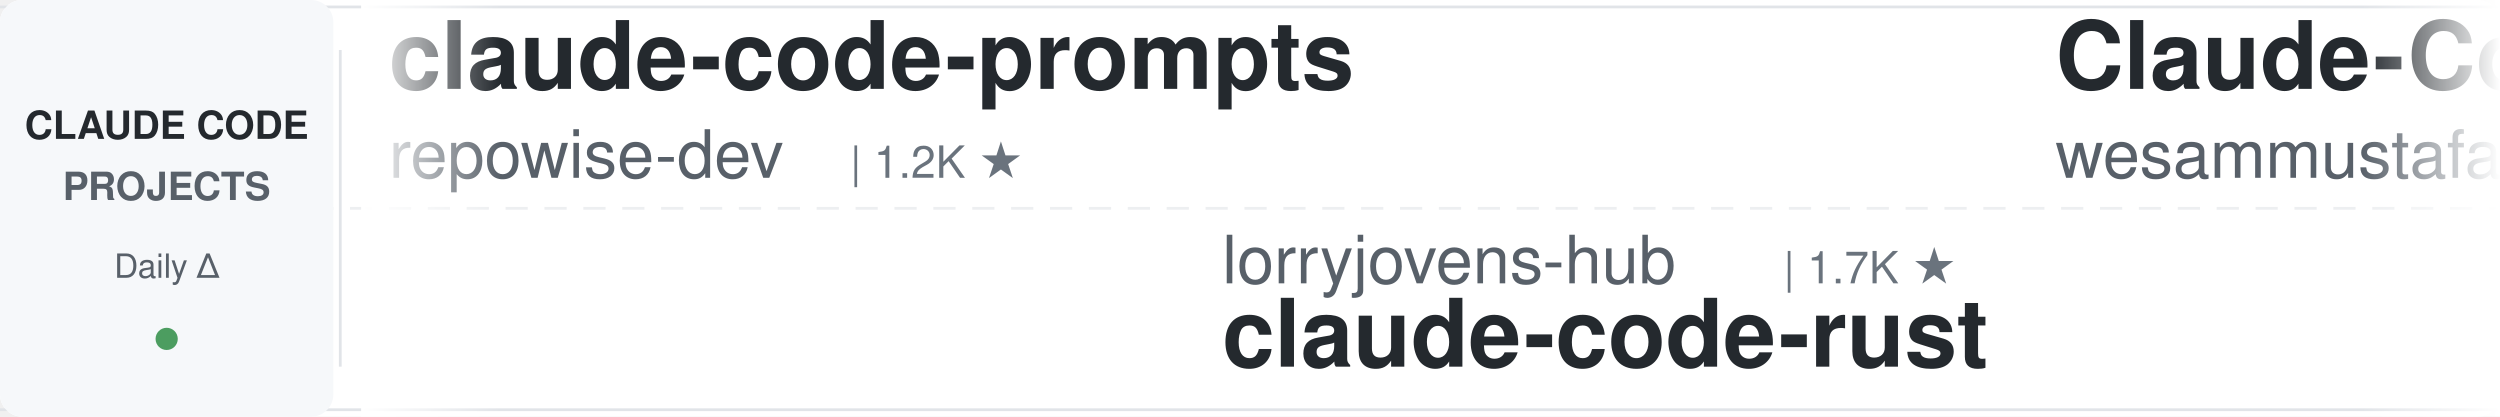
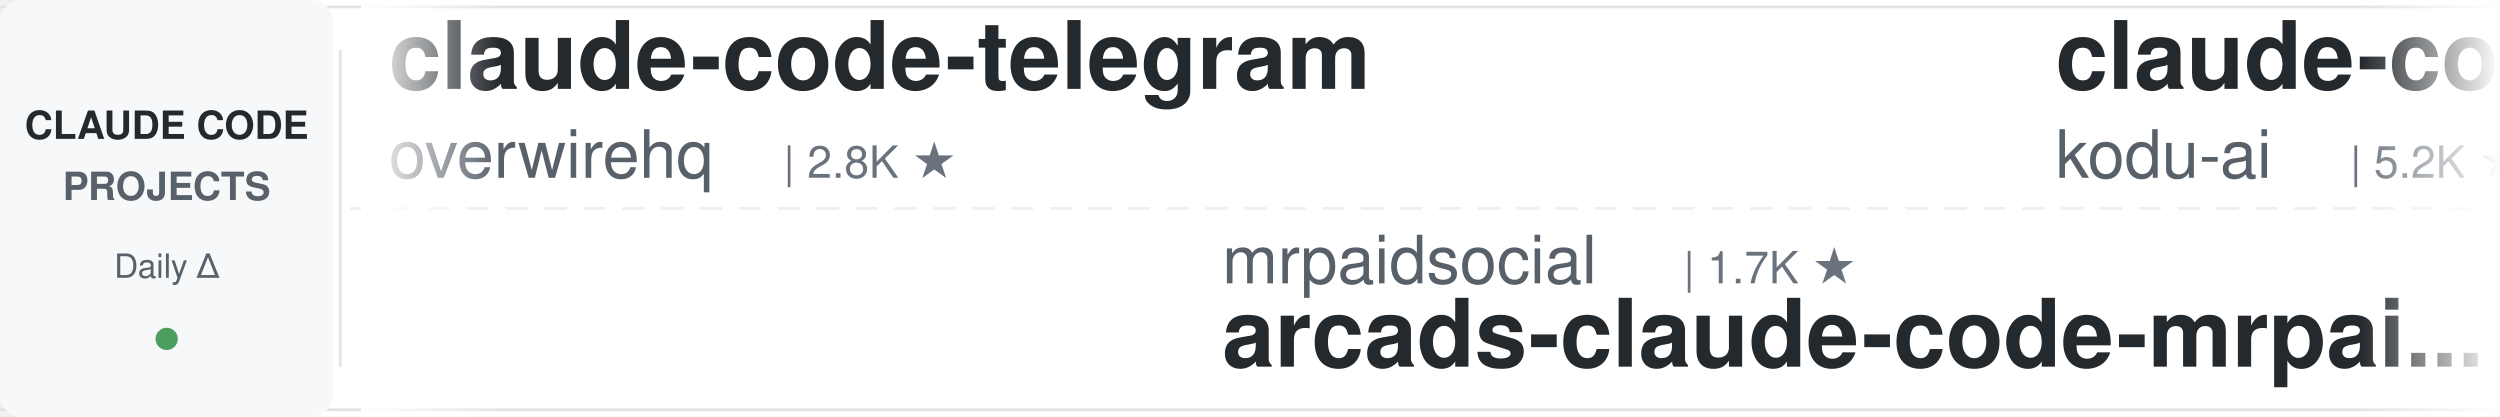
<svg xmlns="http://www.w3.org/2000/svg" width="900" height="150">
  <defs>
    <linearGradient id="leftFade" x1="0%" y1="0%" x2="100%" y2="0%">
      <stop offset="0%" style="stop-color:#ffffff;stop-opacity:1" />
      <stop offset="100%" style="stop-color:#ffffff;stop-opacity:0" />
    </linearGradient>
    <linearGradient id="rightFade" x1="0%" y1="0%" x2="100%" y2="0%">
      <stop offset="0%" style="stop-color:#ffffff;stop-opacity:0" />
      <stop offset="100%" style="stop-color:#ffffff;stop-opacity:1" />
    </linearGradient>
  </defs>
  <rect width="900" height="150" fill="#ffffff" rx="8" />
  <rect x="0" y="2" width="900" height="1" fill="#e1e4e8" />
  <rect x="0" y="147" width="900" height="1" fill="#e1e4e8" />
  <line x1="0" y1="75" x2="900" y2="75" stroke="#e1e4e8" stroke-width="1" stroke-dasharray="8 6" opacity="0.6" />
  <rect x="0" y="0" width="120" height="150" fill="#f6f8fa" rx="8" />
  <text x="60" y="50" font-family="-apple-system, BlinkMacSystemFont, 'Segoe UI', Helvetica, Arial, sans-serif" font-size="14" font-weight="600" fill="#24292e" text-anchor="middle">CLAUDE CODE</text>
  <text x="60" y="72" font-family="-apple-system, BlinkMacSystemFont, 'Segoe UI', Helvetica, Arial, sans-serif" font-size="14" font-weight="600" fill="#586069" text-anchor="middle">PROJECTS</text>
  <text x="60" y="100" font-family="-apple-system, BlinkMacSystemFont, 'Segoe UI', Helvetica, Arial, sans-serif" font-size="12" font-weight="500" fill="#586069" text-anchor="middle">Daily Δ</text>
  <circle cx="60" cy="122" r="4" fill="#22863a" opacity="0.8" />
  <rect x="122" y="18" width="1" height="114" fill="#e1e4e8" />
  <clipPath id="tickerClip">
    <rect x="130" y="0" width="770" height="150" />
  </clipPath>
  <g clip-path="url(#tickerClip)">
    <g id="tickerItems">
      <animateTransform attributeName="transform" attributeType="XML" type="translate" from="0 0" to="-3000 0" dur="54s" repeatCount="indefinite" />
      <g transform="translate(0, 0)">
-         <text x="140" y="32" font-family="-apple-system, BlinkMacSystemFont, 'Segoe UI', Helvetica, Arial, sans-serif" font-size="34" font-weight="600" fill="#24292e">claude-code-prompts</text>
-         <text x="140" y="64" font-family="-apple-system, BlinkMacSystemFont, 'Segoe UI', Helvetica, Arial, sans-serif" font-size="24" font-weight="400" fill="#586069">repowise-dev</text>
-         <text x="306" y="64" font-family="-apple-system, BlinkMacSystemFont, 'Segoe UI', Helvetica, Arial, sans-serif" font-size="16" font-weight="500" fill="#6a737d">| 1.2K ★</text>
+         <text x="140" y="32" font-family="-apple-system, BlinkMacSystemFont, 'Segoe UI', Helvetica, Arial, sans-serif" font-size="34" font-weight="600" fill="#24292e">claude-code-telegram</text>
+         <text x="140" y="64" font-family="-apple-system, BlinkMacSystemFont, 'Segoe UI', Helvetica, Arial, sans-serif" font-size="24" font-weight="400" fill="#586069">overwirehq</text>
+         <text x="282" y="64" font-family="-apple-system, BlinkMacSystemFont, 'Segoe UI', Helvetica, Arial, sans-serif" font-size="16" font-weight="500" fill="#6a737d">| 2.8K ★</text>
      </g>
      <g transform="translate(300, 0)">
-         <text x="140" y="102" font-family="-apple-system, BlinkMacSystemFont, 'Segoe UI', Helvetica, Arial, sans-serif" font-size="24" font-weight="400" fill="#586069">lorryjovens-hub</text>
-         <text x="342" y="102" font-family="-apple-system, BlinkMacSystemFont, 'Segoe UI', Helvetica, Arial, sans-serif" font-size="16" font-weight="500" fill="#6a737d">| 1.7K ★</text>
-         <text x="140" y="132" font-family="-apple-system, BlinkMacSystemFont, 'Segoe UI', Helvetica, Arial, sans-serif" font-size="34" font-weight="600" fill="#24292e">claude-code-rust</text>
+         <text x="140" y="102" font-family="-apple-system, BlinkMacSystemFont, 'Segoe UI', Helvetica, Arial, sans-serif" font-size="24" font-weight="400" fill="#586069">mrpaidsocial</text>
+         <text x="306" y="102" font-family="-apple-system, BlinkMacSystemFont, 'Segoe UI', Helvetica, Arial, sans-serif" font-size="16" font-weight="500" fill="#6a737d">| 1.7K ★</text>
+         <text x="140" y="132" font-family="-apple-system, BlinkMacSystemFont, 'Segoe UI', Helvetica, Arial, sans-serif" font-size="34" font-weight="600" fill="#24292e">arcads-claude-code-mrpai...</text>
      </g>
      <g transform="translate(600, 0)">
-         <text x="140" y="32" font-family="-apple-system, BlinkMacSystemFont, 'Segoe UI', Helvetica, Arial, sans-serif" font-size="34" font-weight="600" fill="#24292e">Claude-Code-Quest</text>
-         <text x="140" y="64" font-family="-apple-system, BlinkMacSystemFont, 'Segoe UI', Helvetica, Arial, sans-serif" font-size="24" font-weight="400" fill="#586069">wesammustafa</text>
-         <text x="306" y="64" font-family="-apple-system, BlinkMacSystemFont, 'Segoe UI', Helvetica, Arial, sans-serif" font-size="16" font-weight="500" fill="#6a737d">| 3.7K ★</text>
+         <text x="140" y="32" font-family="-apple-system, BlinkMacSystemFont, 'Segoe UI', Helvetica, Arial, sans-serif" font-size="34" font-weight="600" fill="#24292e">claude-coder</text>
+         <text x="140" y="64" font-family="-apple-system, BlinkMacSystemFont, 'Segoe UI', Helvetica, Arial, sans-serif" font-size="24" font-weight="400" fill="#586069">kodu-ai</text>
+         <text x="246" y="64" font-family="-apple-system, BlinkMacSystemFont, 'Segoe UI', Helvetica, Arial, sans-serif" font-size="16" font-weight="500" fill="#6a737d">| 5.2K ★</text>
      </g>
      <g transform="translate(900, 0)">
-         <text x="140" y="102" font-family="-apple-system, BlinkMacSystemFont, 'Segoe UI', Helvetica, Arial, sans-serif" font-size="24" font-weight="400" fill="#586069">techjarves</text>
-         <text x="282" y="102" font-family="-apple-system, BlinkMacSystemFont, 'Segoe UI', Helvetica, Arial, sans-serif" font-size="16" font-weight="500" fill="#6a737d">| 1.6K ★</text>
-         <text x="140" y="132" font-family="-apple-system, BlinkMacSystemFont, 'Segoe UI', Helvetica, Arial, sans-serif" font-size="34" font-weight="600" fill="#24292e">ClaudeCode-Portable</text>
+         <text x="140" y="102" font-family="-apple-system, BlinkMacSystemFont, 'Segoe UI', Helvetica, Arial, sans-serif" font-size="24" font-weight="400" fill="#586069">ccplugins</text>
+         <text x="270" y="102" font-family="-apple-system, BlinkMacSystemFont, 'Segoe UI', Helvetica, Arial, sans-serif" font-size="16" font-weight="500" fill="#6a737d">| 1.0K ★</text>
+         <text x="140" y="132" font-family="-apple-system, BlinkMacSystemFont, 'Segoe UI', Helvetica, Arial, sans-serif" font-size="34" font-weight="600" fill="#24292e">awesome-claude-code-plug...</text>
      </g>
      <g transform="translate(1200, 0)">
-         <text x="140" y="32" font-family="-apple-system, BlinkMacSystemFont, 'Segoe UI', Helvetica, Arial, sans-serif" font-size="34" font-weight="600" fill="#24292e">claude-code-security-rev...</text>
-         <text x="140" y="64" font-family="-apple-system, BlinkMacSystemFont, 'Segoe UI', Helvetica, Arial, sans-serif" font-size="24" font-weight="400" fill="#586069">anthropics</text>
-         <text x="282" y="64" font-family="-apple-system, BlinkMacSystemFont, 'Segoe UI', Helvetica, Arial, sans-serif" font-size="16" font-weight="500" fill="#6a737d">| 6.9K ★</text>
+         <text x="140" y="32" font-family="-apple-system, BlinkMacSystemFont, 'Segoe UI', Helvetica, Arial, sans-serif" font-size="34" font-weight="600" fill="#24292e">Claude-Code-Source-Study</text>
+         <text x="140" y="64" font-family="-apple-system, BlinkMacSystemFont, 'Segoe UI', Helvetica, Arial, sans-serif" font-size="24" font-weight="400" fill="#586069">luyao618</text>
+         <text x="258" y="64" font-family="-apple-system, BlinkMacSystemFont, 'Segoe UI', Helvetica, Arial, sans-serif" font-size="16" font-weight="500" fill="#6a737d">| 1.7K ★</text>
      </g>
      <g transform="translate(1500, 0)">
-         <text x="140" y="102" font-family="-apple-system, BlinkMacSystemFont, 'Segoe UI', Helvetica, Arial, sans-serif" font-size="24" font-weight="400" fill="#586069">anthropics</text>
-         <text x="282" y="102" font-family="-apple-system, BlinkMacSystemFont, 'Segoe UI', Helvetica, Arial, sans-serif" font-size="16" font-weight="500" fill="#6a737d">| 9.9K ★</text>
-         <text x="140" y="132" font-family="-apple-system, BlinkMacSystemFont, 'Segoe UI', Helvetica, Arial, sans-serif" font-size="34" font-weight="600" fill="#24292e">claude-code-action</text>
+         <text x="140" y="102" font-family="-apple-system, BlinkMacSystemFont, 'Segoe UI', Helvetica, Arial, sans-serif" font-size="24" font-weight="400" fill="#586069">Piebald-AI</text>
+         <text x="282" y="102" font-family="-apple-system, BlinkMacSystemFont, 'Segoe UI', Helvetica, Arial, sans-serif" font-size="16" font-weight="500" fill="#6a737d">| 13.2K ★</text>
+         <text x="140" y="132" font-family="-apple-system, BlinkMacSystemFont, 'Segoe UI', Helvetica, Arial, sans-serif" font-size="34" font-weight="600" fill="#24292e">claude-code-system-promp...</text>
      </g>
      <g transform="translate(1800, 0)">
-         <text x="140" y="32" font-family="-apple-system, BlinkMacSystemFont, 'Segoe UI', Helvetica, Arial, sans-serif" font-size="34" font-weight="600" fill="#24292e">claude-code-base-action</text>
-         <text x="140" y="64" font-family="-apple-system, BlinkMacSystemFont, 'Segoe UI', Helvetica, Arial, sans-serif" font-size="24" font-weight="400" fill="#586069">anthropics</text>
-         <text x="282" y="64" font-family="-apple-system, BlinkMacSystemFont, 'Segoe UI', Helvetica, Arial, sans-serif" font-size="16" font-weight="500" fill="#6a737d">| 1.1K ★</text>
+         <text x="140" y="32" font-family="-apple-system, BlinkMacSystemFont, 'Segoe UI', Helvetica, Arial, sans-serif" font-size="34" font-weight="600" fill="#24292e">ClaudeCodeAgents</text>
+         <text x="140" y="64" font-family="-apple-system, BlinkMacSystemFont, 'Segoe UI', Helvetica, Arial, sans-serif" font-size="24" font-weight="400" fill="#586069">darcyegb</text>
+         <text x="258" y="64" font-family="-apple-system, BlinkMacSystemFont, 'Segoe UI', Helvetica, Arial, sans-serif" font-size="16" font-weight="500" fill="#6a737d">| 780 ★</text>
      </g>
      <g transform="translate(2100, 0)">
-         <text x="140" y="102" font-family="-apple-system, BlinkMacSystemFont, 'Segoe UI', Helvetica, Arial, sans-serif" font-size="24" font-weight="400" fill="#586069">ponponon</text>
-         <text x="258" y="102" font-family="-apple-system, BlinkMacSystemFont, 'Segoe UI', Helvetica, Arial, sans-serif" font-size="16" font-weight="500" fill="#6a737d">| 2.3K ★</text>
-         <text x="140" y="132" font-family="-apple-system, BlinkMacSystemFont, 'Segoe UI', Helvetica, Arial, sans-serif" font-size="34" font-weight="600" fill="#24292e">claude_code_src</text>
+         <text x="140" y="102" font-family="-apple-system, BlinkMacSystemFont, 'Segoe UI', Helvetica, Arial, sans-serif" font-size="24" font-weight="400" fill="#586069">affaan-m</text>
+         <text x="258" y="102" font-family="-apple-system, BlinkMacSystemFont, 'Segoe UI', Helvetica, Arial, sans-serif" font-size="16" font-weight="500" fill="#6a737d">| 302.6K ★</text>
+         <text x="140" y="132" font-family="-apple-system, BlinkMacSystemFont, 'Segoe UI', Helvetica, Arial, sans-serif" font-size="34" font-weight="600" fill="#24292e">ECC</text>
      </g>
      <g transform="translate(2400, 0)">
-         <text x="140" y="32" font-family="-apple-system, BlinkMacSystemFont, 'Segoe UI', Helvetica, Arial, sans-serif" font-size="34" font-weight="600" fill="#24292e">claude-code-harness</text>
-         <text x="140" y="64" font-family="-apple-system, BlinkMacSystemFont, 'Segoe UI', Helvetica, Arial, sans-serif" font-size="24" font-weight="400" fill="#586069">Chachamaru127</text>
-         <text x="318" y="64" font-family="-apple-system, BlinkMacSystemFont, 'Segoe UI', Helvetica, Arial, sans-serif" font-size="16" font-weight="500" fill="#6a737d">| 3.2K ★</text>
+         <text x="140" y="32" font-family="-apple-system, BlinkMacSystemFont, 'Segoe UI', Helvetica, Arial, sans-serif" font-size="34" font-weight="600" fill="#24292e">claude-code-router</text>
+         <text x="140" y="64" font-family="-apple-system, BlinkMacSystemFont, 'Segoe UI', Helvetica, Arial, sans-serif" font-size="24" font-weight="400" fill="#586069">musistudio</text>
+         <text x="282" y="64" font-family="-apple-system, BlinkMacSystemFont, 'Segoe UI', Helvetica, Arial, sans-serif" font-size="16" font-weight="500" fill="#6a737d">| 38.1K ★</text>
      </g>
      <g transform="translate(2700, 0)">
-         <text x="140" y="102" font-family="-apple-system, BlinkMacSystemFont, 'Segoe UI', Helvetica, Arial, sans-serif" font-size="24" font-weight="400" fill="#586069">affaan-m</text>
-         <text x="258" y="102" font-family="-apple-system, BlinkMacSystemFont, 'Segoe UI', Helvetica, Arial, sans-serif" font-size="16" font-weight="500" fill="#6a737d">| 302.5K ★</text>
-         <text x="140" y="132" font-family="-apple-system, BlinkMacSystemFont, 'Segoe UI', Helvetica, Arial, sans-serif" font-size="34" font-weight="600" fill="#24292e">ECC</text>
+         <text x="140" y="102" font-family="-apple-system, BlinkMacSystemFont, 'Segoe UI', Helvetica, Arial, sans-serif" font-size="24" font-weight="400" fill="#586069">OneRedOak</text>
+         <text x="270" y="102" font-family="-apple-system, BlinkMacSystemFont, 'Segoe UI', Helvetica, Arial, sans-serif" font-size="16" font-weight="500" fill="#6a737d">| 3.9K ★</text>
+         <text x="140" y="132" font-family="-apple-system, BlinkMacSystemFont, 'Segoe UI', Helvetica, Arial, sans-serif" font-size="34" font-weight="600" fill="#24292e">claude-code-workflows</text>
      </g>
      <g transform="translate(3000, 0)">
-         <text x="140" y="32" font-family="-apple-system, BlinkMacSystemFont, 'Segoe UI', Helvetica, Arial, sans-serif" font-size="34" font-weight="600" fill="#24292e">claude-code-prompts</text>
-         <text x="140" y="64" font-family="-apple-system, BlinkMacSystemFont, 'Segoe UI', Helvetica, Arial, sans-serif" font-size="24" font-weight="400" fill="#586069">repowise-dev</text>
-         <text x="306" y="64" font-family="-apple-system, BlinkMacSystemFont, 'Segoe UI', Helvetica, Arial, sans-serif" font-size="16" font-weight="500" fill="#6a737d">| 1.2K ★</text>
+         <text x="140" y="32" font-family="-apple-system, BlinkMacSystemFont, 'Segoe UI', Helvetica, Arial, sans-serif" font-size="34" font-weight="600" fill="#24292e">claude-code-telegram</text>
+         <text x="140" y="64" font-family="-apple-system, BlinkMacSystemFont, 'Segoe UI', Helvetica, Arial, sans-serif" font-size="24" font-weight="400" fill="#586069">overwirehq</text>
+         <text x="282" y="64" font-family="-apple-system, BlinkMacSystemFont, 'Segoe UI', Helvetica, Arial, sans-serif" font-size="16" font-weight="500" fill="#6a737d">| 2.8K ★</text>
      </g>
      <g transform="translate(3300, 0)">
-         <text x="140" y="102" font-family="-apple-system, BlinkMacSystemFont, 'Segoe UI', Helvetica, Arial, sans-serif" font-size="24" font-weight="400" fill="#586069">lorryjovens-hub</text>
-         <text x="342" y="102" font-family="-apple-system, BlinkMacSystemFont, 'Segoe UI', Helvetica, Arial, sans-serif" font-size="16" font-weight="500" fill="#6a737d">| 1.7K ★</text>
-         <text x="140" y="132" font-family="-apple-system, BlinkMacSystemFont, 'Segoe UI', Helvetica, Arial, sans-serif" font-size="34" font-weight="600" fill="#24292e">claude-code-rust</text>
+         <text x="140" y="102" font-family="-apple-system, BlinkMacSystemFont, 'Segoe UI', Helvetica, Arial, sans-serif" font-size="24" font-weight="400" fill="#586069">mrpaidsocial</text>
+         <text x="306" y="102" font-family="-apple-system, BlinkMacSystemFont, 'Segoe UI', Helvetica, Arial, sans-serif" font-size="16" font-weight="500" fill="#6a737d">| 1.7K ★</text>
+         <text x="140" y="132" font-family="-apple-system, BlinkMacSystemFont, 'Segoe UI', Helvetica, Arial, sans-serif" font-size="34" font-weight="600" fill="#24292e">arcads-claude-code-mrpai...</text>
      </g>
      <g transform="translate(3600, 0)">
-         <text x="140" y="32" font-family="-apple-system, BlinkMacSystemFont, 'Segoe UI', Helvetica, Arial, sans-serif" font-size="34" font-weight="600" fill="#24292e">Claude-Code-Quest</text>
-         <text x="140" y="64" font-family="-apple-system, BlinkMacSystemFont, 'Segoe UI', Helvetica, Arial, sans-serif" font-size="24" font-weight="400" fill="#586069">wesammustafa</text>
-         <text x="306" y="64" font-family="-apple-system, BlinkMacSystemFont, 'Segoe UI', Helvetica, Arial, sans-serif" font-size="16" font-weight="500" fill="#6a737d">| 3.7K ★</text>
+         <text x="140" y="32" font-family="-apple-system, BlinkMacSystemFont, 'Segoe UI', Helvetica, Arial, sans-serif" font-size="34" font-weight="600" fill="#24292e">claude-coder</text>
+         <text x="140" y="64" font-family="-apple-system, BlinkMacSystemFont, 'Segoe UI', Helvetica, Arial, sans-serif" font-size="24" font-weight="400" fill="#586069">kodu-ai</text>
+         <text x="246" y="64" font-family="-apple-system, BlinkMacSystemFont, 'Segoe UI', Helvetica, Arial, sans-serif" font-size="16" font-weight="500" fill="#6a737d">| 5.2K ★</text>
      </g>
      <g transform="translate(3900, 0)">
-         <text x="140" y="102" font-family="-apple-system, BlinkMacSystemFont, 'Segoe UI', Helvetica, Arial, sans-serif" font-size="24" font-weight="400" fill="#586069">techjarves</text>
-         <text x="282" y="102" font-family="-apple-system, BlinkMacSystemFont, 'Segoe UI', Helvetica, Arial, sans-serif" font-size="16" font-weight="500" fill="#6a737d">| 1.6K ★</text>
-         <text x="140" y="132" font-family="-apple-system, BlinkMacSystemFont, 'Segoe UI', Helvetica, Arial, sans-serif" font-size="34" font-weight="600" fill="#24292e">ClaudeCode-Portable</text>
+         <text x="140" y="102" font-family="-apple-system, BlinkMacSystemFont, 'Segoe UI', Helvetica, Arial, sans-serif" font-size="24" font-weight="400" fill="#586069">ccplugins</text>
+         <text x="270" y="102" font-family="-apple-system, BlinkMacSystemFont, 'Segoe UI', Helvetica, Arial, sans-serif" font-size="16" font-weight="500" fill="#6a737d">| 1.0K ★</text>
+         <text x="140" y="132" font-family="-apple-system, BlinkMacSystemFont, 'Segoe UI', Helvetica, Arial, sans-serif" font-size="34" font-weight="600" fill="#24292e">awesome-claude-code-plug...</text>
      </g>
    </g>
  </g>
  <rect x="130" y="0" width="50" height="150" fill="url(#leftFade)" />
  <rect x="850" y="0" width="50" height="150" fill="url(#rightFade)" />
</svg>
